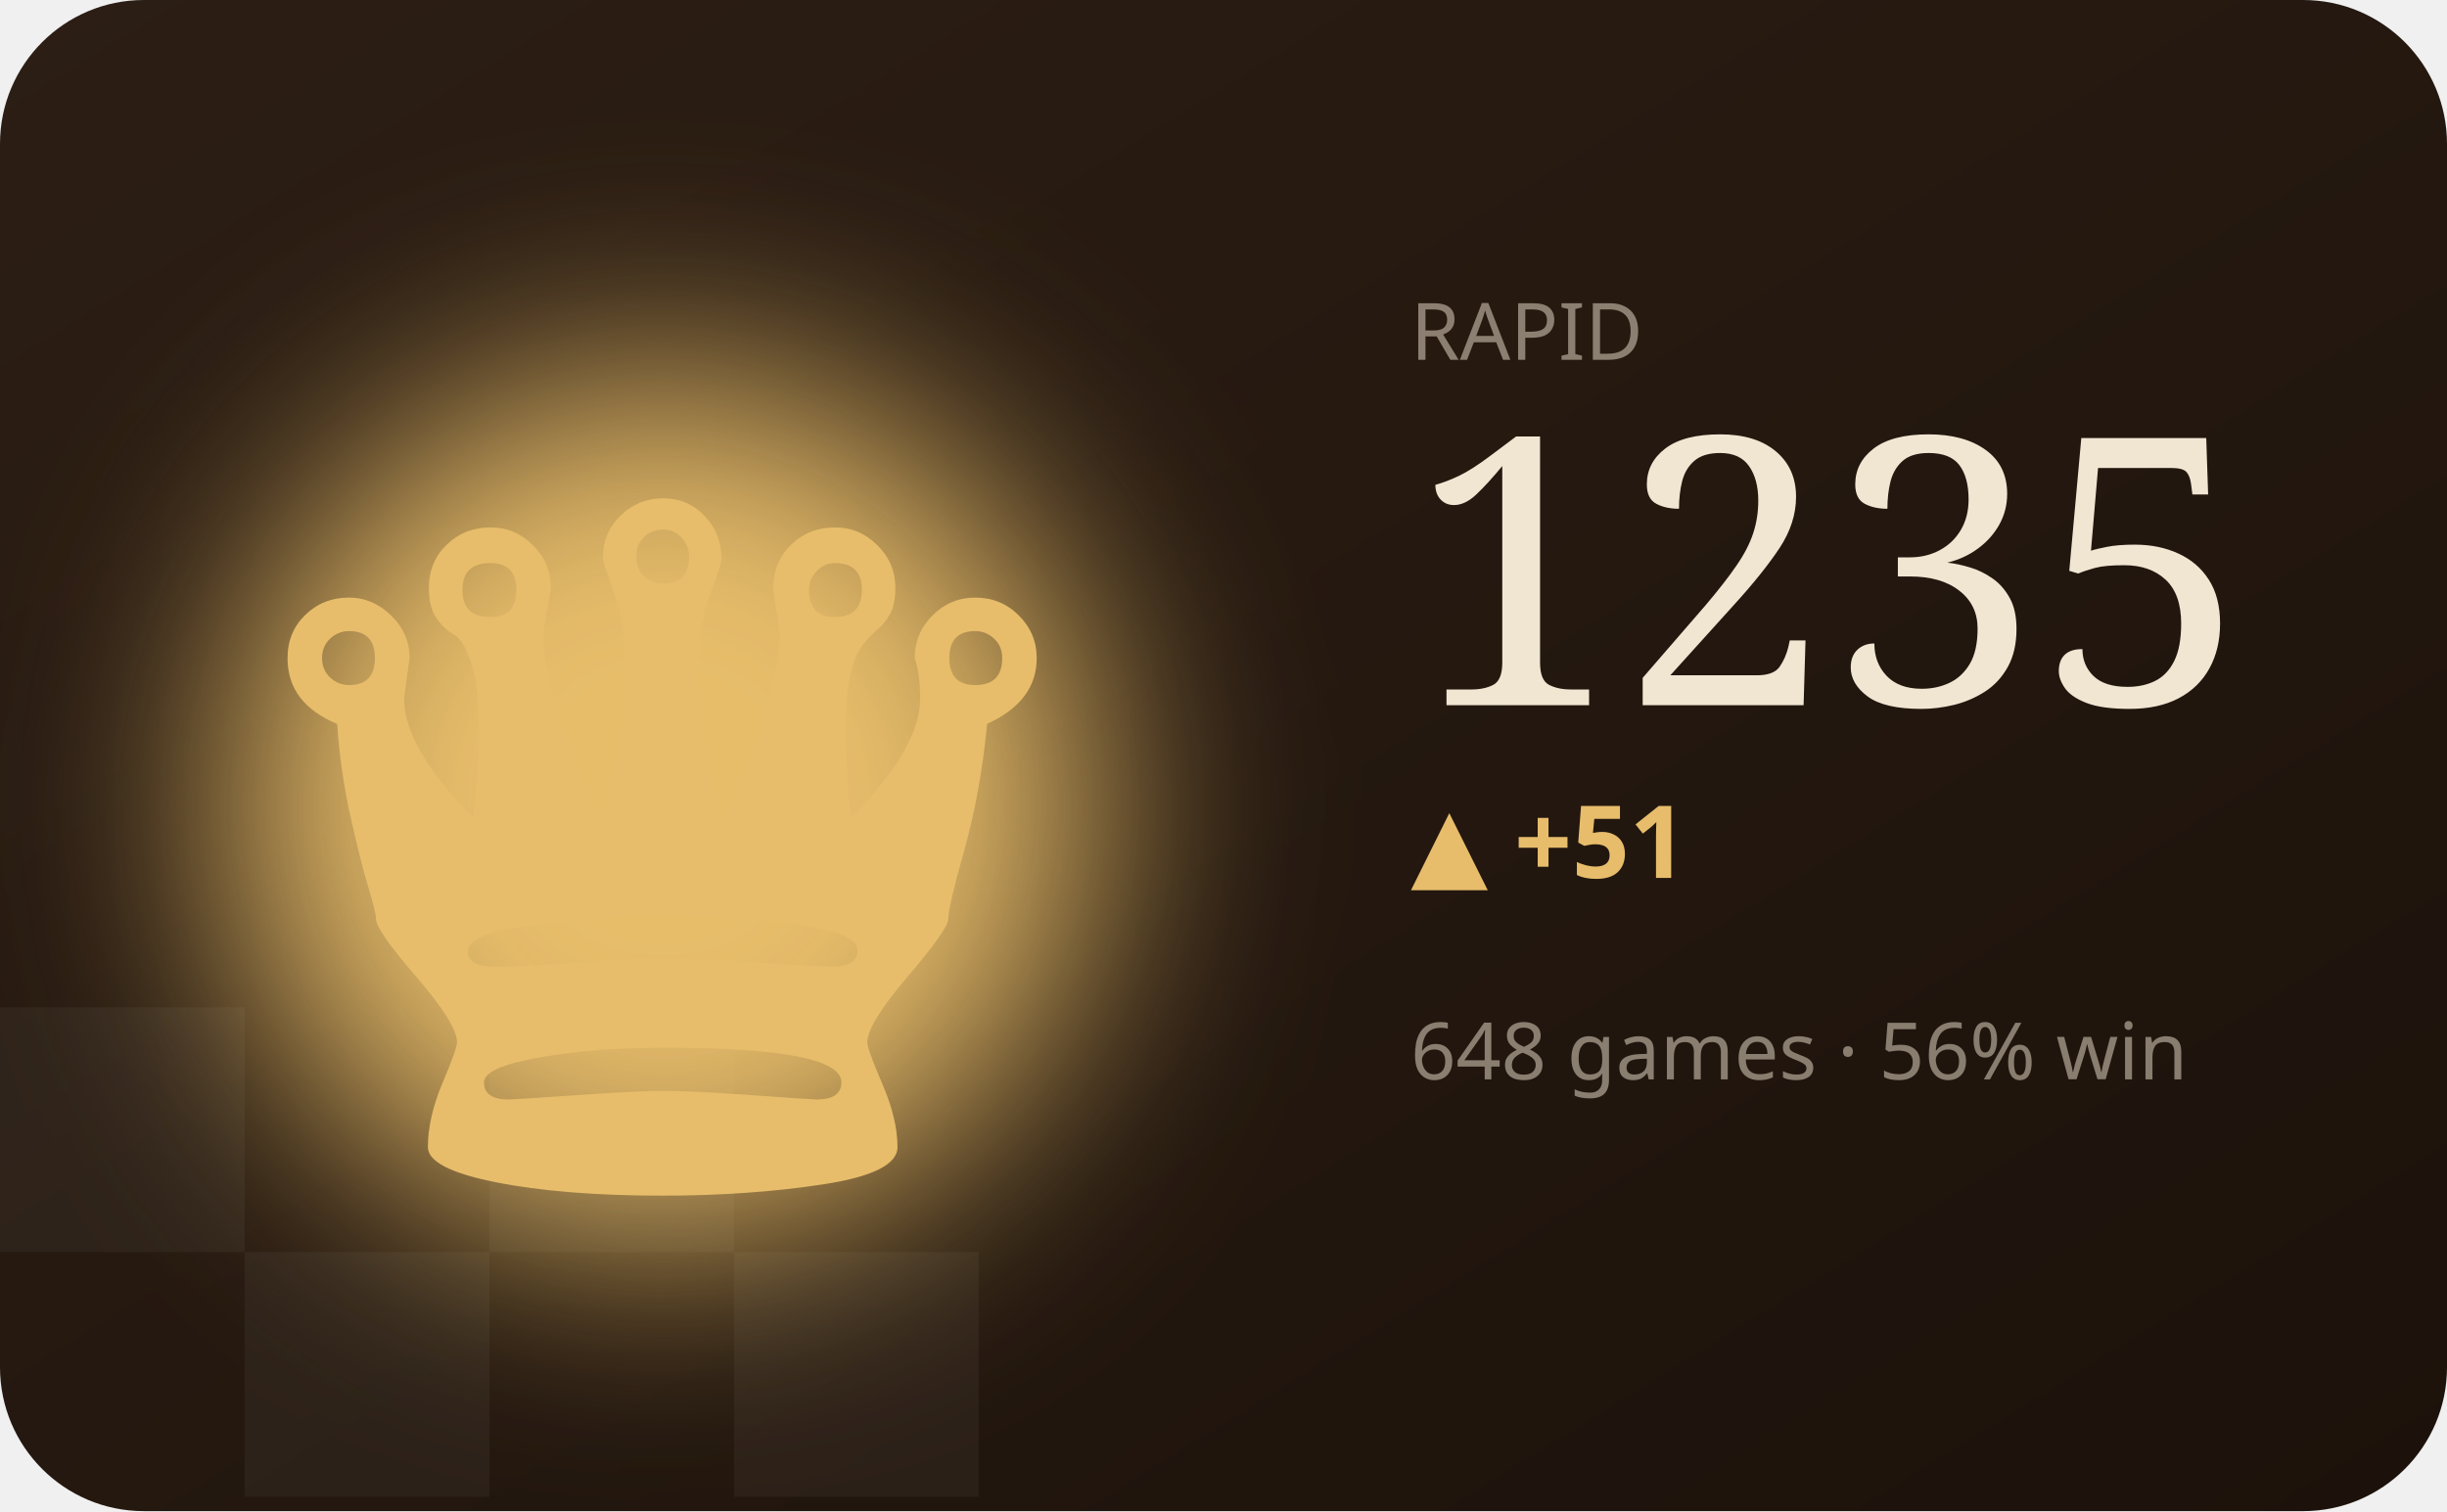
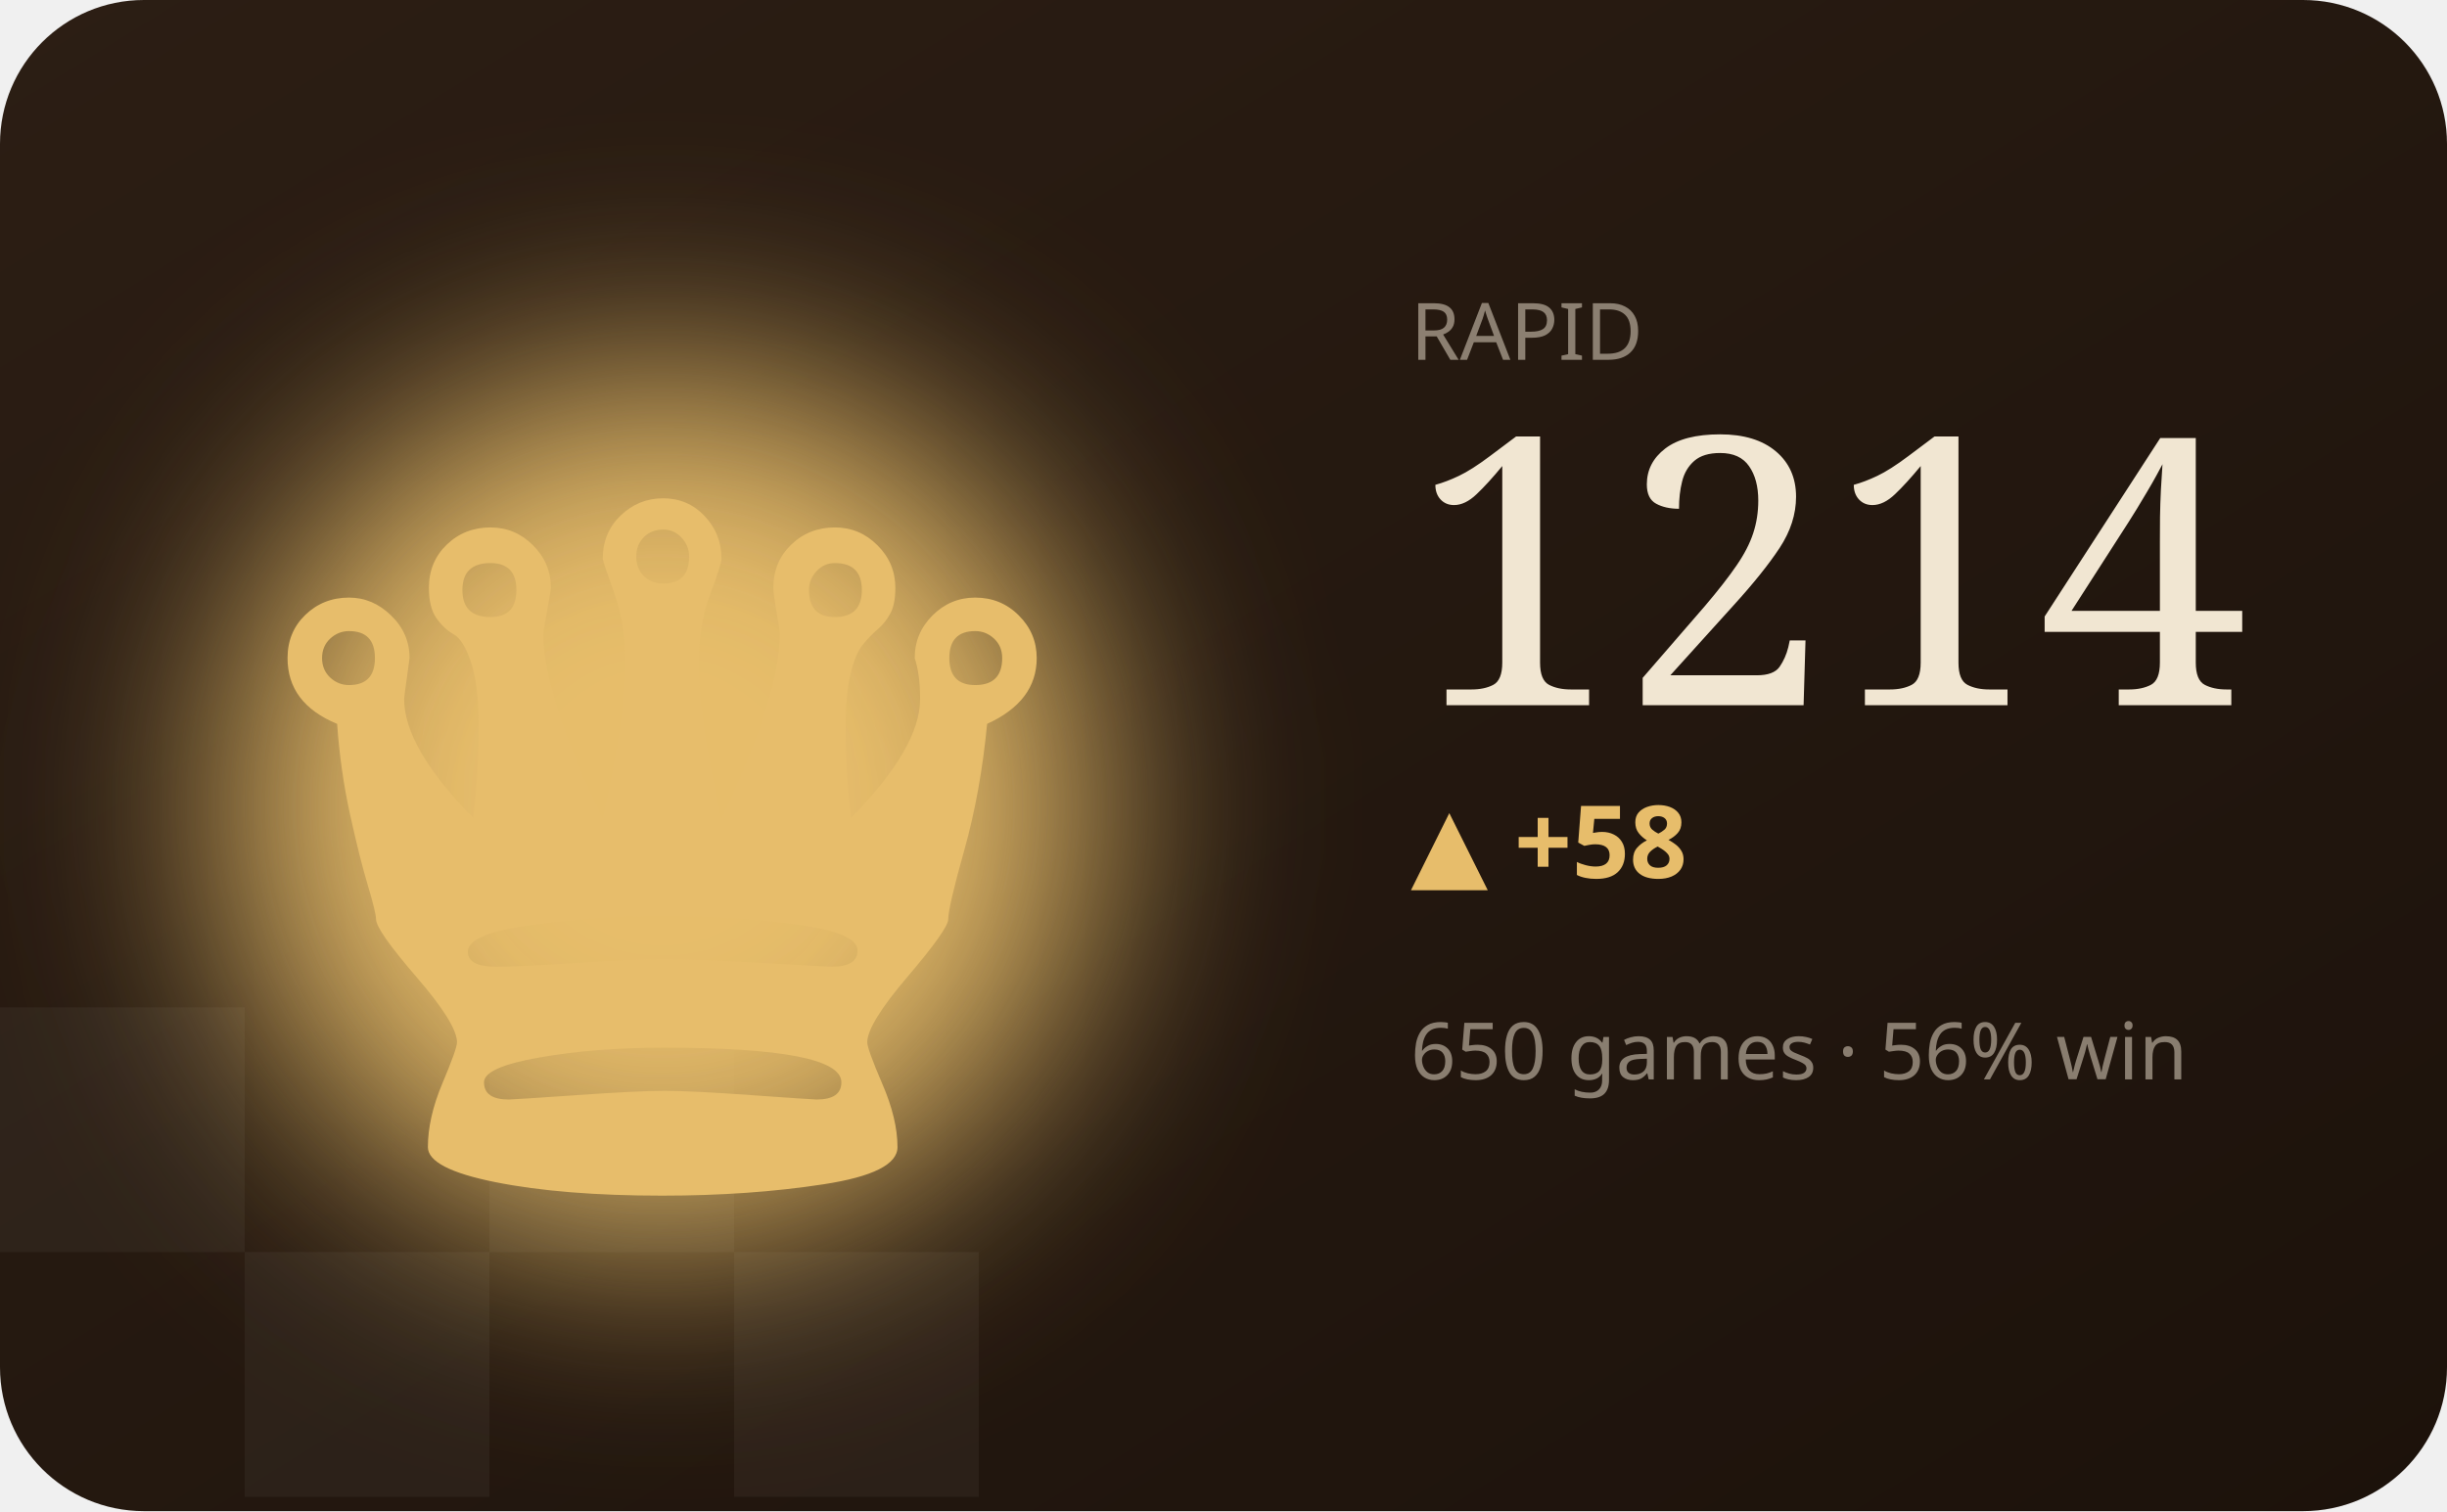
<svg xmlns="http://www.w3.org/2000/svg" viewBox="0 0 340 210" width="340" height="210" role="img" aria-label="RAPID hero">
  <defs>
    <filter id="bC" x="-60%" y="-60%" width="220%" height="220%">
      <feGaussianBlur stdDeviation="16" />
    </filter>
    <linearGradient id="wC" x1="0" y1="0" x2="1" y2="1">
      <stop offset="0" stop-color="#2c1e14" />
      <stop offset="1" stop-color="#1c120b" />
    </linearGradient>
  </defs>
  <style>text{fill:#f1e6d2}.bg{fill:#241811}.acc{fill:#e7bd6b}.ln{stroke:#e7bd6b}.area{fill:#e7bd6b;opacity:.12}.peak{stroke:#e7bd6b;opacity:.32}.chip{fill:#e7bd6b;opacity:.14}.down{fill:#d98a5a}.sq{fill:#fff;opacity:.045}svg{font-family:'Space Grotesk',system-ui,sans-serif}.lbl{font-weight:600;font-size:11px;letter-spacing:.16em}.big{font-weight:700;font-size:34px;letter-spacing:-.02em}.mid{font-weight:600;font-size:14px}.mut{font-weight:500;font-size:11px;opacity:.5}.ser{font-family:'Instrument Serif',serif;font-weight:400;letter-spacing:0}.mono{font-family:'JetBrains Mono',monospace}.ln{fill:none;stroke-width:2.5;stroke-linecap:round;stroke-linejoin:round}.thin{stroke-width:1.6}.draw{stroke-dasharray:1200;stroke-dashoffset:1200;animation:draw 2.3s cubic-bezier(.6,.05,.2,1) forwards .25s}.dot{animation:pulse 2s ease-in-out infinite}.glow{animation:glow 3.4s ease-in-out infinite}.float{animation:float 6.5s ease-in-out infinite}.shim{animation:shim 3s ease-in-out infinite}@keyframes draw{to{stroke-dashoffset:0}}@keyframes pulse{0%,100%{r:4.5;opacity:1}50%{r:8;opacity:.45}}@keyframes glow{0%,100%{opacity:.14}50%{opacity:.34}}@keyframes float{0%,100%{transform:translateY(0)}50%{transform:translateY(-7px)}}@keyframes shim{0%,100%{opacity:.5}50%{opacity:1}}</style>
  <rect width="340" height="210" rx="20" fill="url(#wC)" />
  <rect class="sq" x="0" y="140" width="34" height="34" />
  <rect class="sq" x="68" y="140" width="34" height="34" />
  <rect class="sq" x="34" y="174" width="34" height="34" />
  <rect class="sq" x="102" y="174" width="34" height="34" />
  <ellipse class="acc glow" cx="92" cy="112" rx="60" ry="60" filter="url(#bC)" />
  <text class="acc float ser" x="92" y="166" text-anchor="middle" style="font-size:150px">♛</text>
  <text class="mut" x="196" y="50">RAPID</text>
-   <text class="big ser" x="196" y="98" style="font-size:52px">1235</text>
-   <text class="acc mid" x="196" y="122">▲ +51</text>
-   <text class="mut" x="196" y="150">648 games · 56% win</text>
-   <polyline class="ln draw" points="196.0,192.4 210.0,186.9 224.0,192.4 238.0,186.9 252.0,181.3 266.0,176.3 280.0,171.2 294.0,176.3 308.0,171.2 322.0,166.6" />
+   <text class="big ser" x="196" y="98" style="font-size:52px">1214</text>
+   <text class="acc mid" x="196" y="122">▲ +58</text>
+   <text class="mut" x="196" y="150">650 games · 56% win</text>
+   <polyline class="ln draw" points="196.0,192.4 210.0,186.9 224.0,181.3 238.0,176.3 252.0,171.2 266.0,176.3 280.0,171.2 294.0,166.6 308.0,171.6 322.0,176.3" />
</svg>
